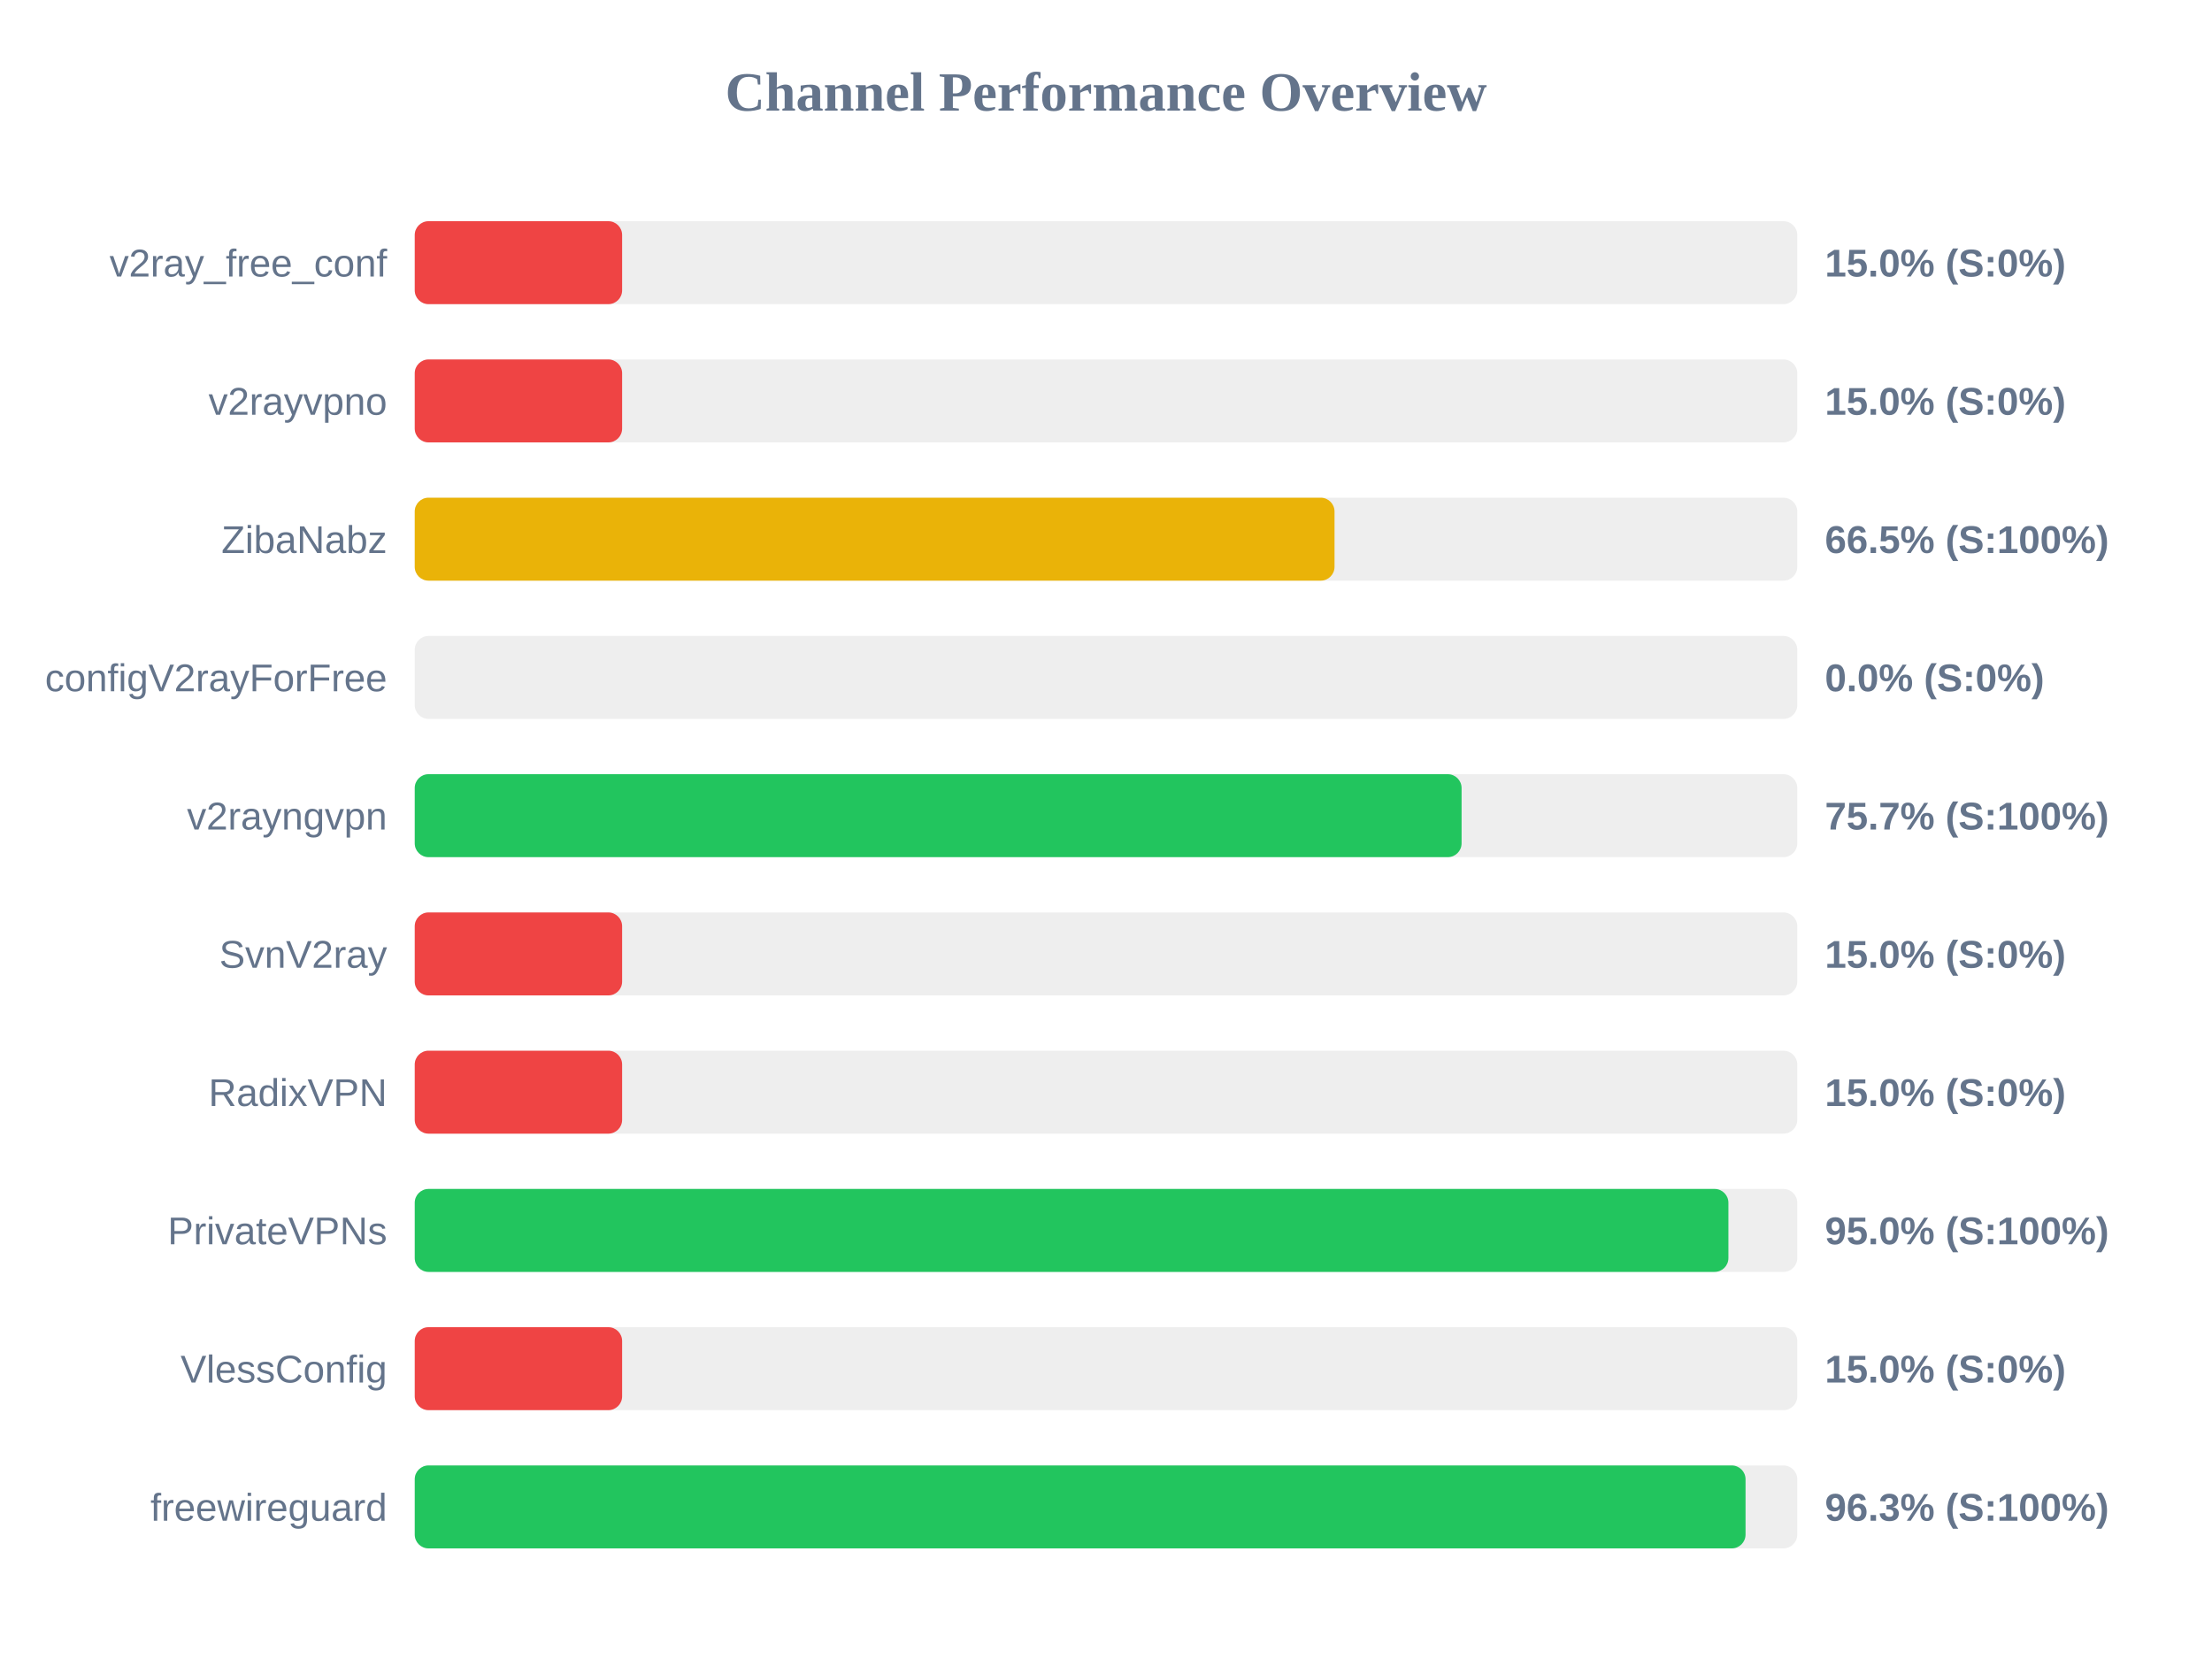
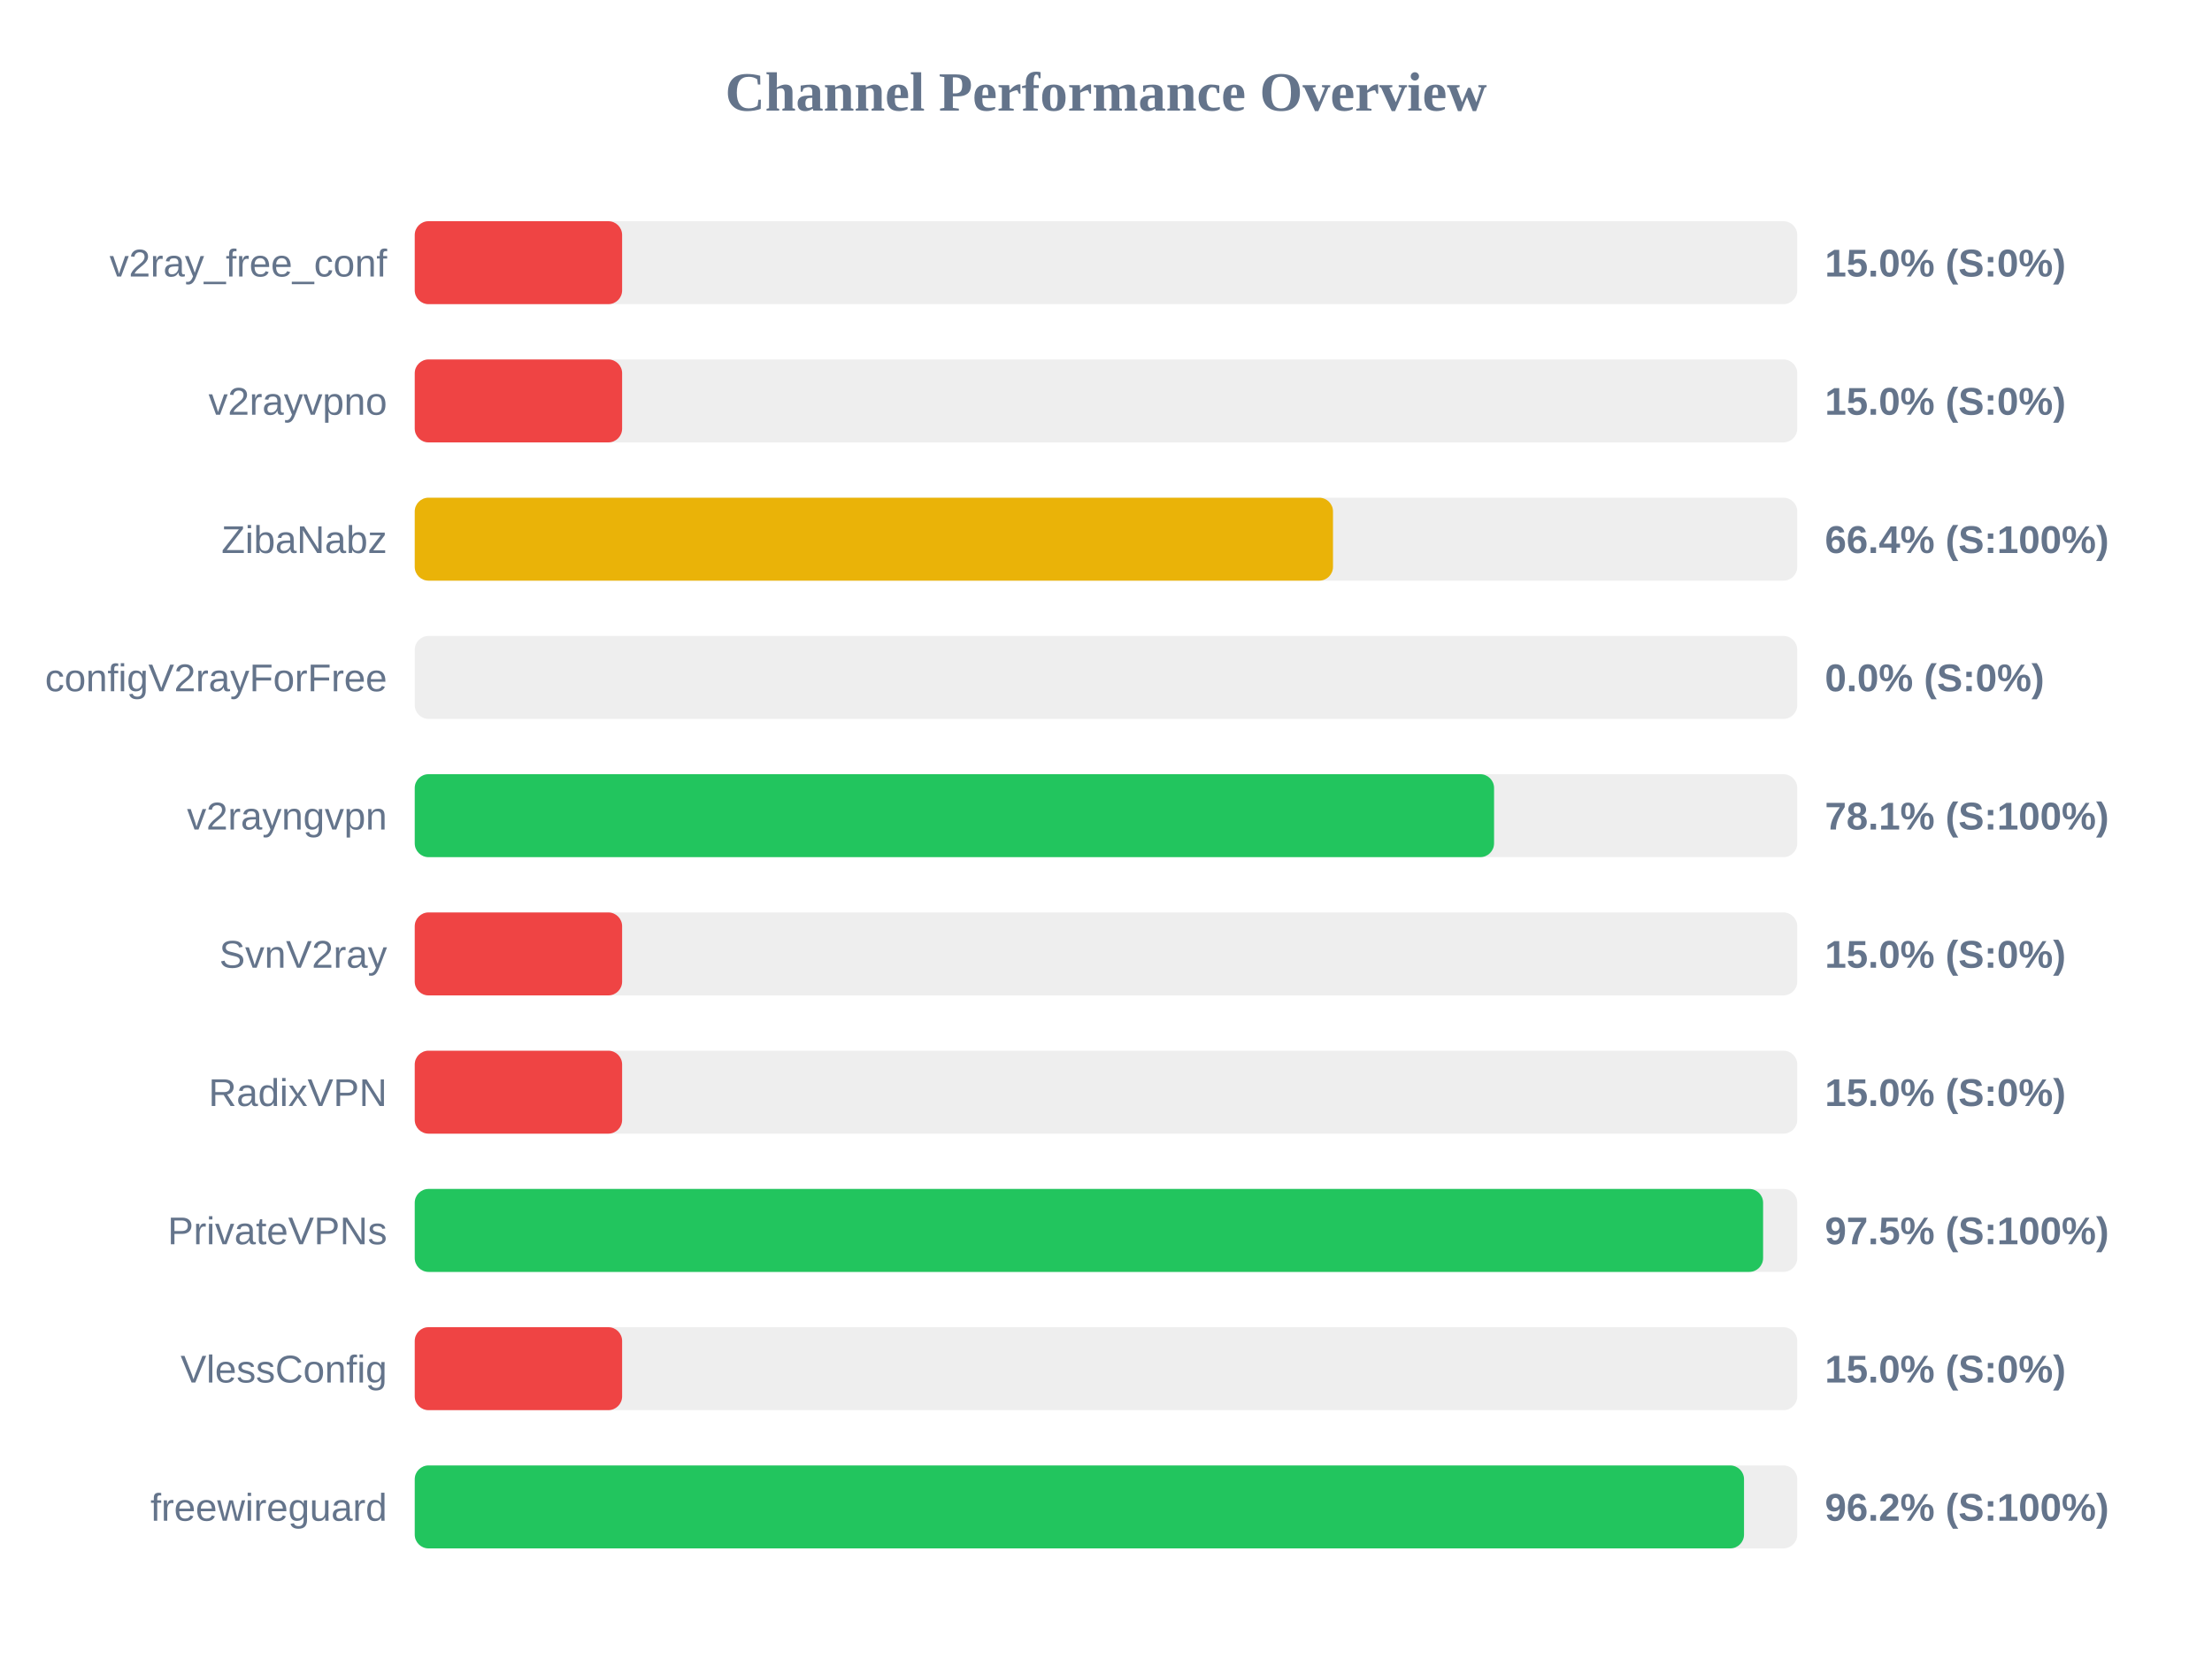
<svg xmlns="http://www.w3.org/2000/svg" width="800" height="600" version="1.1">
  <style>
        .row { font: 14px Arial; fill: #64748b; }
        .score { font: bold 14px Arial; fill: #64748b; }
    </style>
  <text x="400" y="40" text-anchor="middle" font-size="20px" font-weight="bold" fill="#64748b">Channel Performance Overview</text>
  <rect x="150" y="80" width="500" height="30" fill="#eee" rx="5" />
  <rect x="150" y="80" width="75.0" height="30" fill="#ef4444" rx="5" />
  <text x="140" y="100" text-anchor="end" class="row">v2ray_free_conf</text>
  <text x="660" y="100" text-anchor="start" class="score">15.0% (S:0%)</text>
  <rect x="150" y="130" width="500" height="30" fill="#eee" rx="5" />
  <rect x="150" y="130" width="75.0" height="30" fill="#ef4444" rx="5" />
  <text x="140" y="150" text-anchor="end" class="row">v2rayvpno</text>
  <text x="660" y="150" text-anchor="start" class="score">15.0% (S:0%)</text>
  <rect x="150" y="180" width="500" height="30" fill="#eee" rx="5" />
-   <rect x="150" y="180" width="332.65" height="30" fill="#eab308" rx="5" />
+   <rect x="150" y="180" width="332.1" height="30" fill="#eab308" rx="5" />
  <text x="140" y="200" text-anchor="end" class="row">ZibaNabz</text>
-   <text x="660" y="200" text-anchor="start" class="score">66.5% (S:100%)</text>
+   <text x="660" y="200" text-anchor="start" class="score">66.4% (S:100%)</text>
  <rect x="150" y="230" width="500" height="30" fill="#eee" rx="5" />
  <rect x="150" y="230" width="0.0" height="30" fill="#ef4444" rx="5" />
  <text x="140" y="250" text-anchor="end" class="row">configV2rayForFree</text>
  <text x="660" y="250" text-anchor="start" class="score">0.0% (S:0%)</text>
  <rect x="150" y="280" width="500" height="30" fill="#eee" rx="5" />
-   <rect x="150" y="280" width="378.6" height="30" fill="#22c55e" rx="5" />
+   <rect x="150" y="280" width="390.35" height="30" fill="#22c55e" rx="5" />
  <text x="140" y="300" text-anchor="end" class="row">v2rayngvpn</text>
-   <text x="660" y="300" text-anchor="start" class="score">75.7% (S:100%)</text>
+   <text x="660" y="300" text-anchor="start" class="score">78.1% (S:100%)</text>
  <rect x="150" y="330" width="500" height="30" fill="#eee" rx="5" />
  <rect x="150" y="330" width="75.0" height="30" fill="#ef4444" rx="5" />
  <text x="140" y="350" text-anchor="end" class="row">SvnV2ray</text>
  <text x="660" y="350" text-anchor="start" class="score">15.0% (S:0%)</text>
  <rect x="150" y="380" width="500" height="30" fill="#eee" rx="5" />
  <rect x="150" y="380" width="75.0" height="30" fill="#ef4444" rx="5" />
  <text x="140" y="400" text-anchor="end" class="row">RadixVPN</text>
  <text x="660" y="400" text-anchor="start" class="score">15.0% (S:0%)</text>
  <rect x="150" y="430" width="500" height="30" fill="#eee" rx="5" />
-   <rect x="150" y="430" width="475.1" height="30" fill="#22c55e" rx="5" />
+   <rect x="150" y="430" width="487.65" height="30" fill="#22c55e" rx="5" />
  <text x="140" y="450" text-anchor="end" class="row">PrivateVPNs</text>
-   <text x="660" y="450" text-anchor="start" class="score">95.0% (S:100%)</text>
+   <text x="660" y="450" text-anchor="start" class="score">97.5% (S:100%)</text>
  <rect x="150" y="480" width="500" height="30" fill="#eee" rx="5" />
  <rect x="150" y="480" width="75.0" height="30" fill="#ef4444" rx="5" />
  <text x="140" y="500" text-anchor="end" class="row">VlessConfig</text>
  <text x="660" y="500" text-anchor="start" class="score">15.0% (S:0%)</text>
  <rect x="150" y="530" width="500" height="30" fill="#eee" rx="5" />
-   <rect x="150" y="530" width="481.3" height="30" fill="#22c55e" rx="5" />
+   <rect x="150" y="530" width="480.75" height="30" fill="#22c55e" rx="5" />
  <text x="140" y="550" text-anchor="end" class="row">freewireguard</text>
-   <text x="660" y="550" text-anchor="start" class="score">96.3% (S:100%)</text>
+   <text x="660" y="550" text-anchor="start" class="score">96.2% (S:100%)</text>
</svg>
